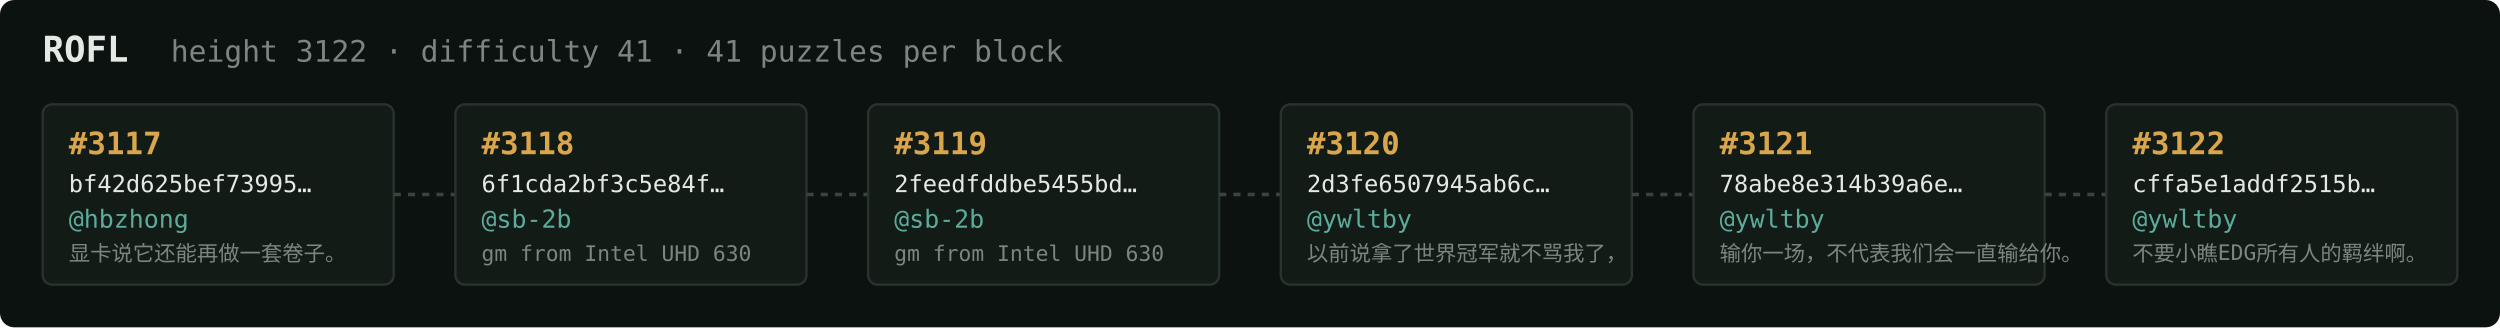
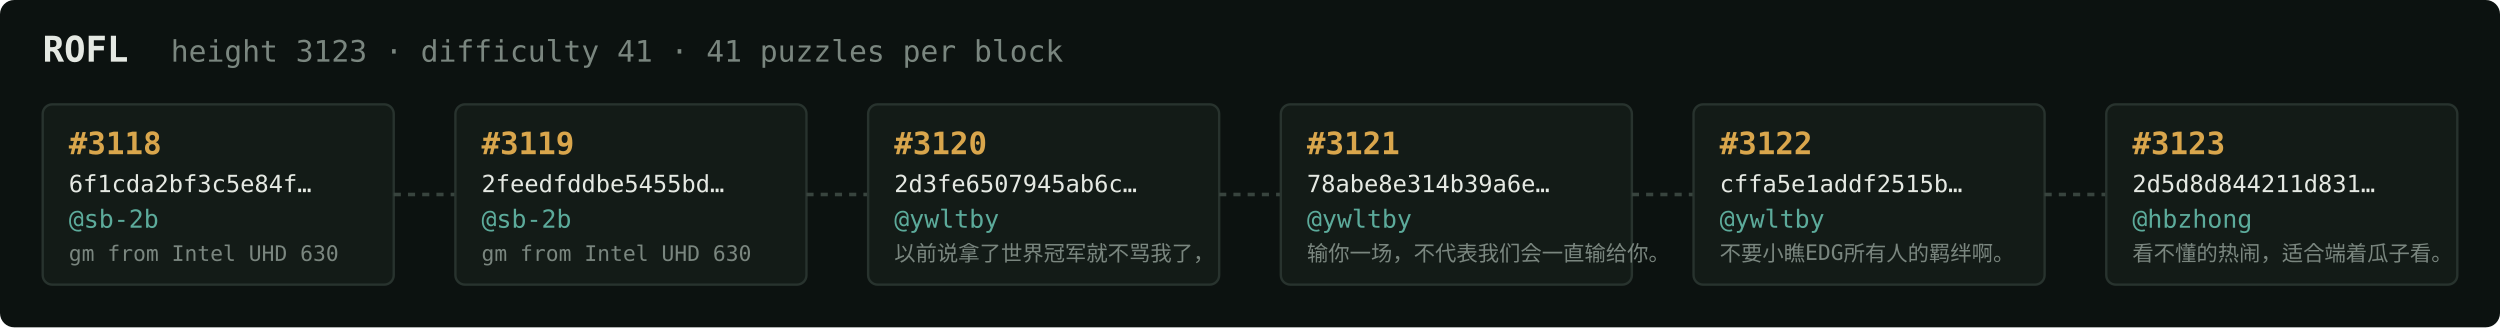
<svg xmlns="http://www.w3.org/2000/svg" width="1054" height="138" viewBox="0 0 1054 138" font-family="ui-monospace,SFMono-Regular,Menlo,monospace">
  <rect fill="#0c1210" width="1054" height="138" rx="6" />
  <text x="18" y="26" fill="#e5e9e3" font-size="15" font-weight="700">ROFL</text>
-   <text x="72" y="26" fill="#7a867f" font-size="12.5">height 3122 · difficulty 41 · 41 puzzles per block</text>
+   <text x="72" y="26" fill="#7a867f" font-size="12.5">height 3123 · difficulty 41 · 41 puzzles per block</text>
  <rect x="18" y="44" width="148" height="76" rx="4" fill="#131b17" stroke="#28332e" stroke-width="1" />
-   <text x="29" y="65" fill="#d9a64c" font-size="13" font-weight="700">#3117</text>
-   <text x="29" y="81" fill="#e5e9e3" font-size="10">bf42d625bef73995…</text>
-   <text x="29" y="96" fill="#5cab9b" font-size="10.5">@hbzhong</text>
-   <text x="29" y="110" fill="#7a867f" font-size="9">显卡说它还能再做一套卷子。</text>
+   <text x="29" y="65" fill="#d9a64c" font-size="13" font-weight="700">#3118</text>
+   <text x="29" y="81" fill="#e5e9e3" font-size="10">6f1cda2bf3c5e84f…</text>
+   <text x="29" y="96" fill="#5cab9b" font-size="10.5">@sb-2b</text>
+   <text x="29" y="110" fill="#7a867f" font-size="9">gm from Intel UHD 630</text>
  <line x1="166" y1="82.0" x2="192" y2="82.0" stroke="#38443e" stroke-width="1.5" stroke-dasharray="3 3" />
  <rect x="192" y="44" width="148" height="76" rx="4" fill="#131b17" stroke="#28332e" stroke-width="1" />
-   <text x="203" y="65" fill="#d9a64c" font-size="13" font-weight="700">#3118</text>
-   <text x="203" y="81" fill="#e5e9e3" font-size="10">6f1cda2bf3c5e84f…</text>
+   <text x="203" y="65" fill="#d9a64c" font-size="13" font-weight="700">#3119</text>
+   <text x="203" y="81" fill="#e5e9e3" font-size="10">2feedfddbe5455bd…</text>
  <text x="203" y="96" fill="#5cab9b" font-size="10.5">@sb-2b</text>
  <text x="203" y="110" fill="#7a867f" font-size="9">gm from Intel UHD 630</text>
  <line x1="340" y1="82.0" x2="366" y2="82.0" stroke="#38443e" stroke-width="1.5" stroke-dasharray="3 3" />
  <rect x="366" y="44" width="148" height="76" rx="4" fill="#131b17" stroke="#28332e" stroke-width="1" />
-   <text x="377" y="65" fill="#d9a64c" font-size="13" font-weight="700">#3119</text>
-   <text x="377" y="81" fill="#e5e9e3" font-size="10">2feedfddbe5455bd…</text>
-   <text x="377" y="96" fill="#5cab9b" font-size="10.5">@sb-2b</text>
-   <text x="377" y="110" fill="#7a867f" font-size="9">gm from Intel UHD 630</text>
+   <text x="377" y="65" fill="#d9a64c" font-size="13" font-weight="700">#3120</text>
+   <text x="377" y="81" fill="#e5e9e3" font-size="10">2d3fe6507945ab6c…</text>
+   <text x="377" y="96" fill="#5cab9b" font-size="10.5">@ywltby</text>
+   <text x="377" y="110" fill="#7a867f" font-size="9">以前说拿了世界冠军就不骂我了，</text>
  <line x1="514" y1="82.0" x2="540" y2="82.0" stroke="#38443e" stroke-width="1.5" stroke-dasharray="3 3" />
  <rect x="540" y="44" width="148" height="76" rx="4" fill="#131b17" stroke="#28332e" stroke-width="1" />
-   <text x="551" y="65" fill="#d9a64c" font-size="13" font-weight="700">#3120</text>
-   <text x="551" y="81" fill="#e5e9e3" font-size="10">2d3fe6507945ab6c…</text>
+   <text x="551" y="65" fill="#d9a64c" font-size="13" font-weight="700">#3121</text>
+   <text x="551" y="81" fill="#e5e9e3" font-size="10">78abe8e314b39a6e…</text>
  <text x="551" y="96" fill="#5cab9b" font-size="10.5">@ywltby</text>
-   <text x="551" y="110" fill="#7a867f" font-size="9">以前说拿了世界冠军就不骂我了，</text>
+   <text x="551" y="110" fill="#7a867f" font-size="9">输你一场，不代表我们会一直输给你。</text>
  <line x1="688" y1="82.0" x2="714" y2="82.0" stroke="#38443e" stroke-width="1.5" stroke-dasharray="3 3" />
  <rect x="714" y="44" width="148" height="76" rx="4" fill="#131b17" stroke="#28332e" stroke-width="1" />
-   <text x="725" y="65" fill="#d9a64c" font-size="13" font-weight="700">#3121</text>
-   <text x="725" y="81" fill="#e5e9e3" font-size="10">78abe8e314b39a6e…</text>
+   <text x="725" y="65" fill="#d9a64c" font-size="13" font-weight="700">#3122</text>
+   <text x="725" y="81" fill="#e5e9e3" font-size="10">cffa5e1addf2515b…</text>
  <text x="725" y="96" fill="#5cab9b" font-size="10.5">@ywltby</text>
-   <text x="725" y="110" fill="#7a867f" font-size="9">输你一场，不代表我们会一直输给你。</text>
+   <text x="725" y="110" fill="#7a867f" font-size="9">不要小瞧EDG所有人的羁绊啊。</text>
  <line x1="862" y1="82.0" x2="888" y2="82.0" stroke="#38443e" stroke-width="1.5" stroke-dasharray="3 3" />
  <rect x="888" y="44" width="148" height="76" rx="4" fill="#131b17" stroke="#28332e" stroke-width="1" />
-   <text x="899" y="65" fill="#d9a64c" font-size="13" font-weight="700">#3122</text>
-   <text x="899" y="81" fill="#e5e9e3" font-size="10">cffa5e1addf2515b…</text>
-   <text x="899" y="96" fill="#5cab9b" font-size="10.5">@ywltby</text>
-   <text x="899" y="110" fill="#7a867f" font-size="9">不要小瞧EDG所有人的羁绊啊。</text>
+   <text x="899" y="65" fill="#d9a64c" font-size="13" font-weight="700">#3123</text>
+   <text x="899" y="81" fill="#e5e9e3" font-size="10">2d5d8d844211d831…</text>
+   <text x="899" y="96" fill="#5cab9b" font-size="10.5">@hbzhong</text>
+   <text x="899" y="110" fill="#7a867f" font-size="9">看不懂的热闹，适合端着瓜子看。</text>
</svg>
